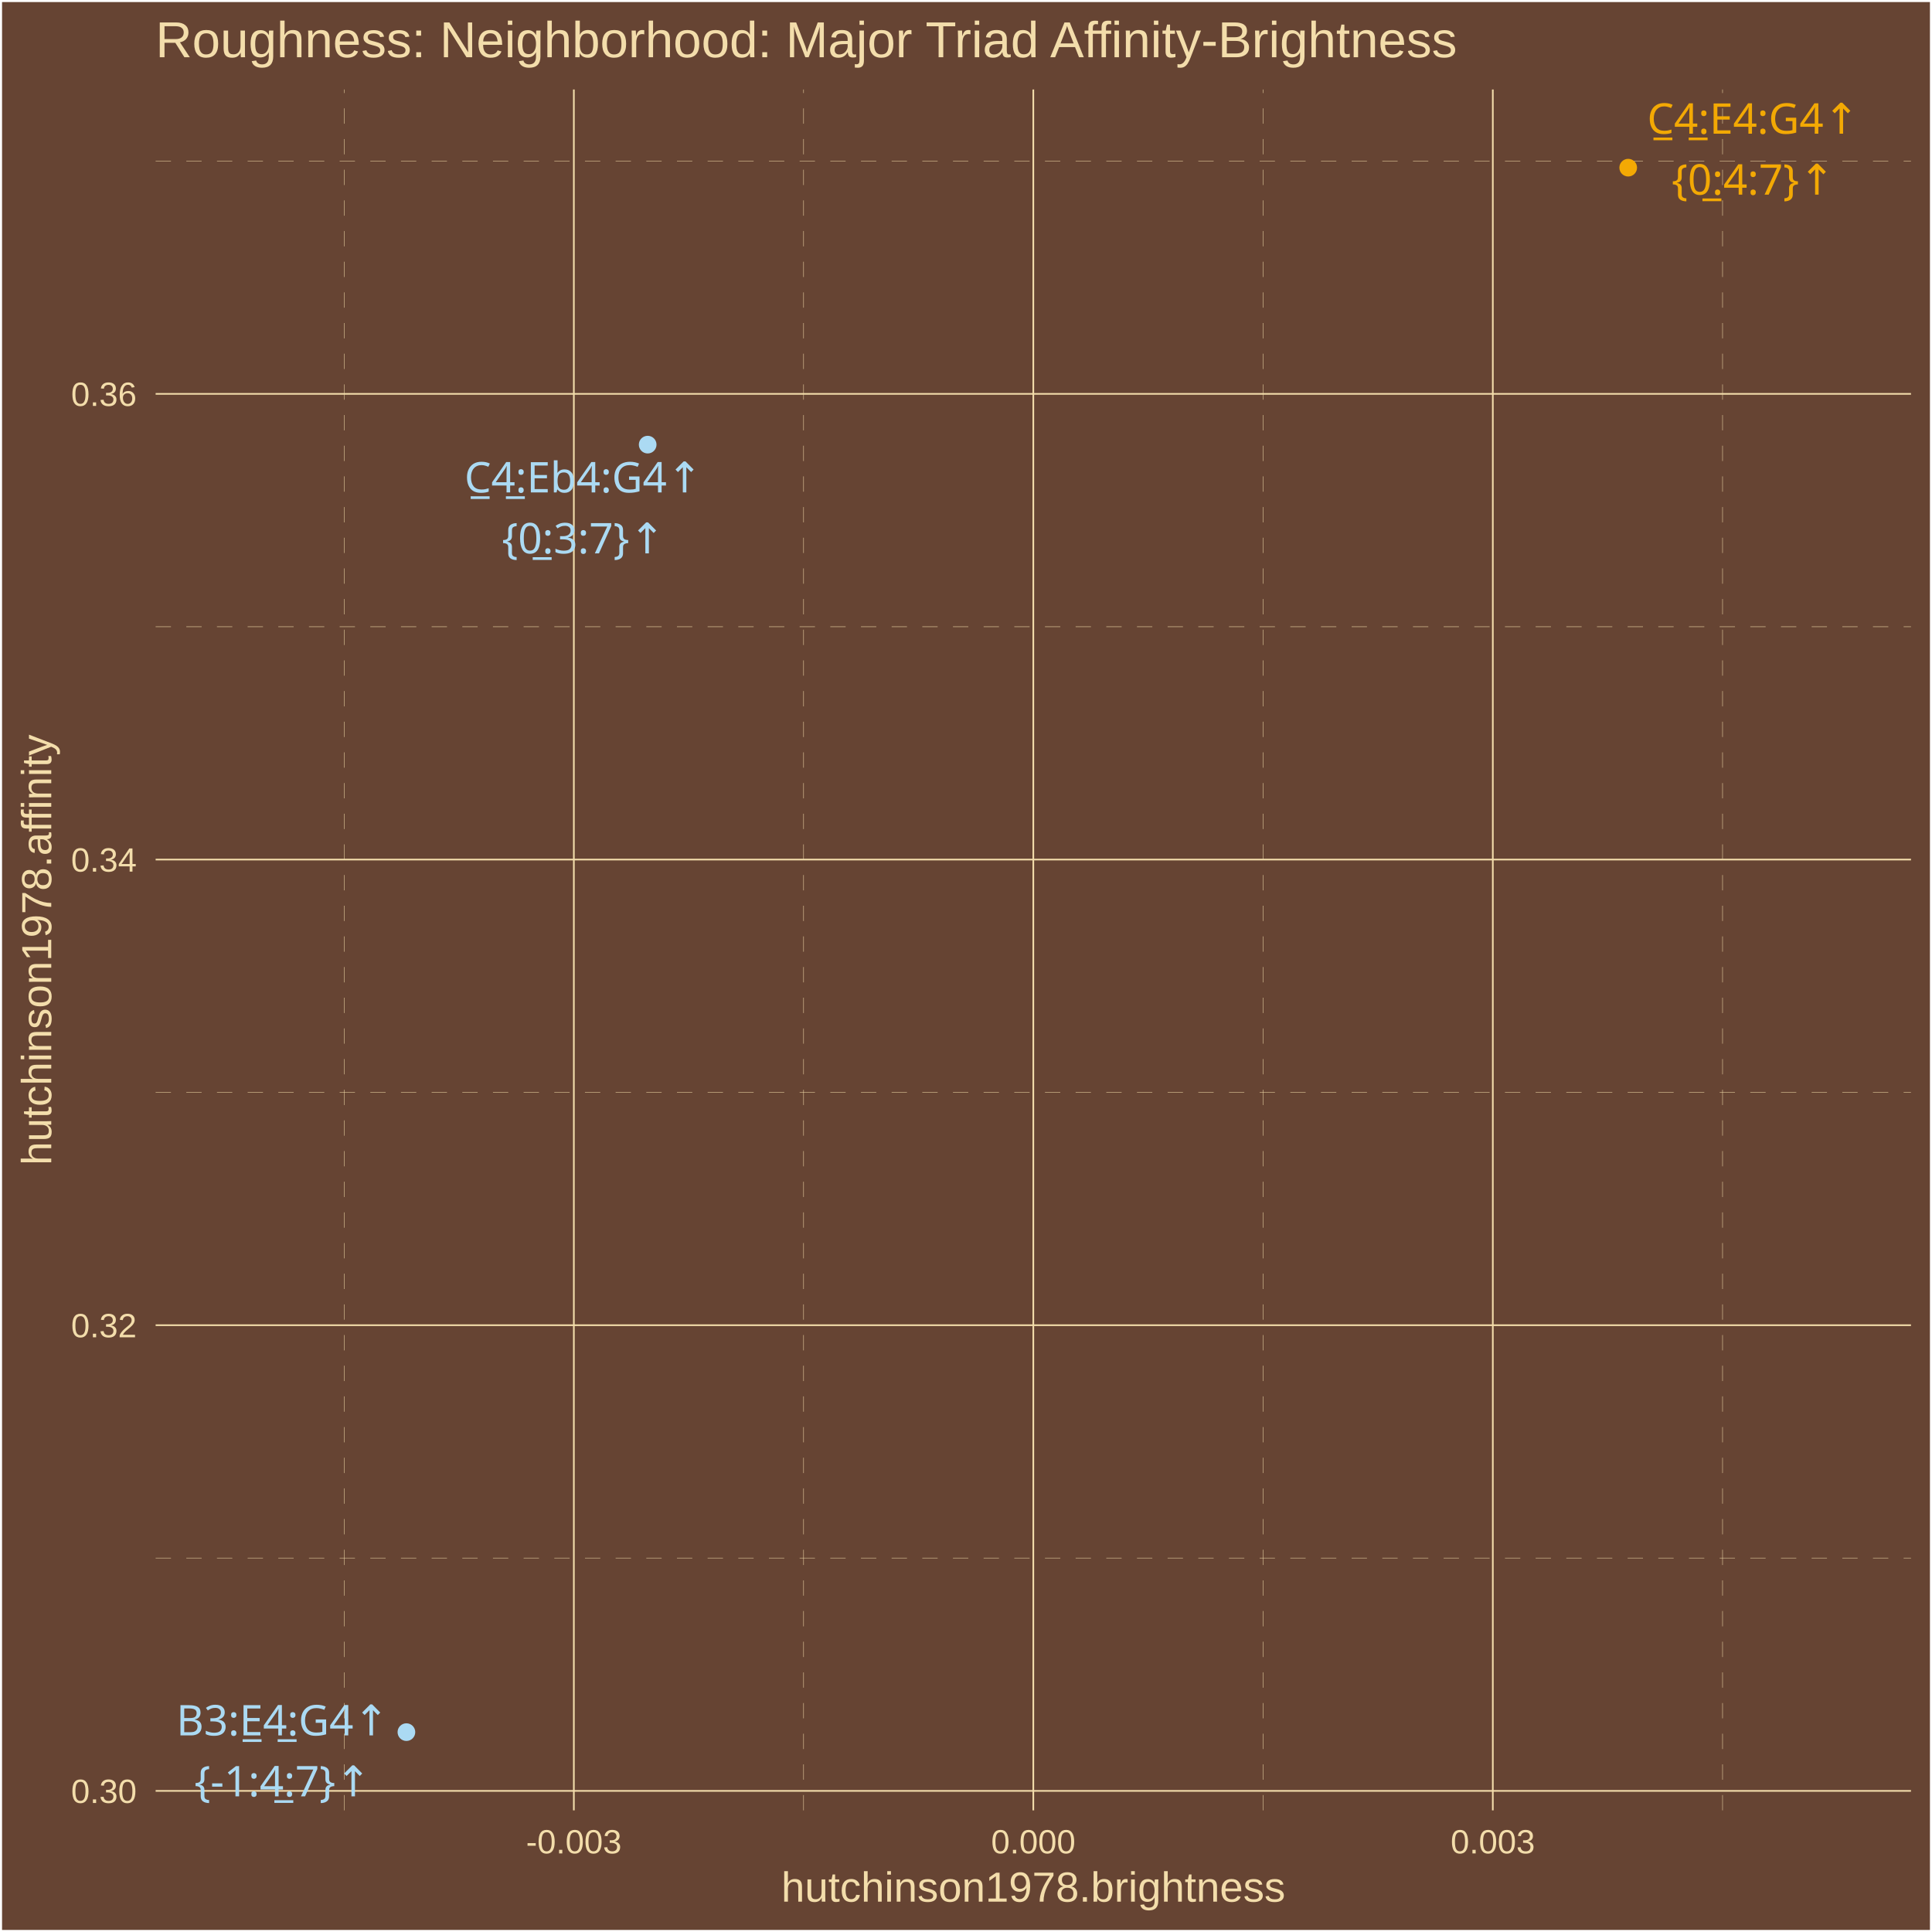
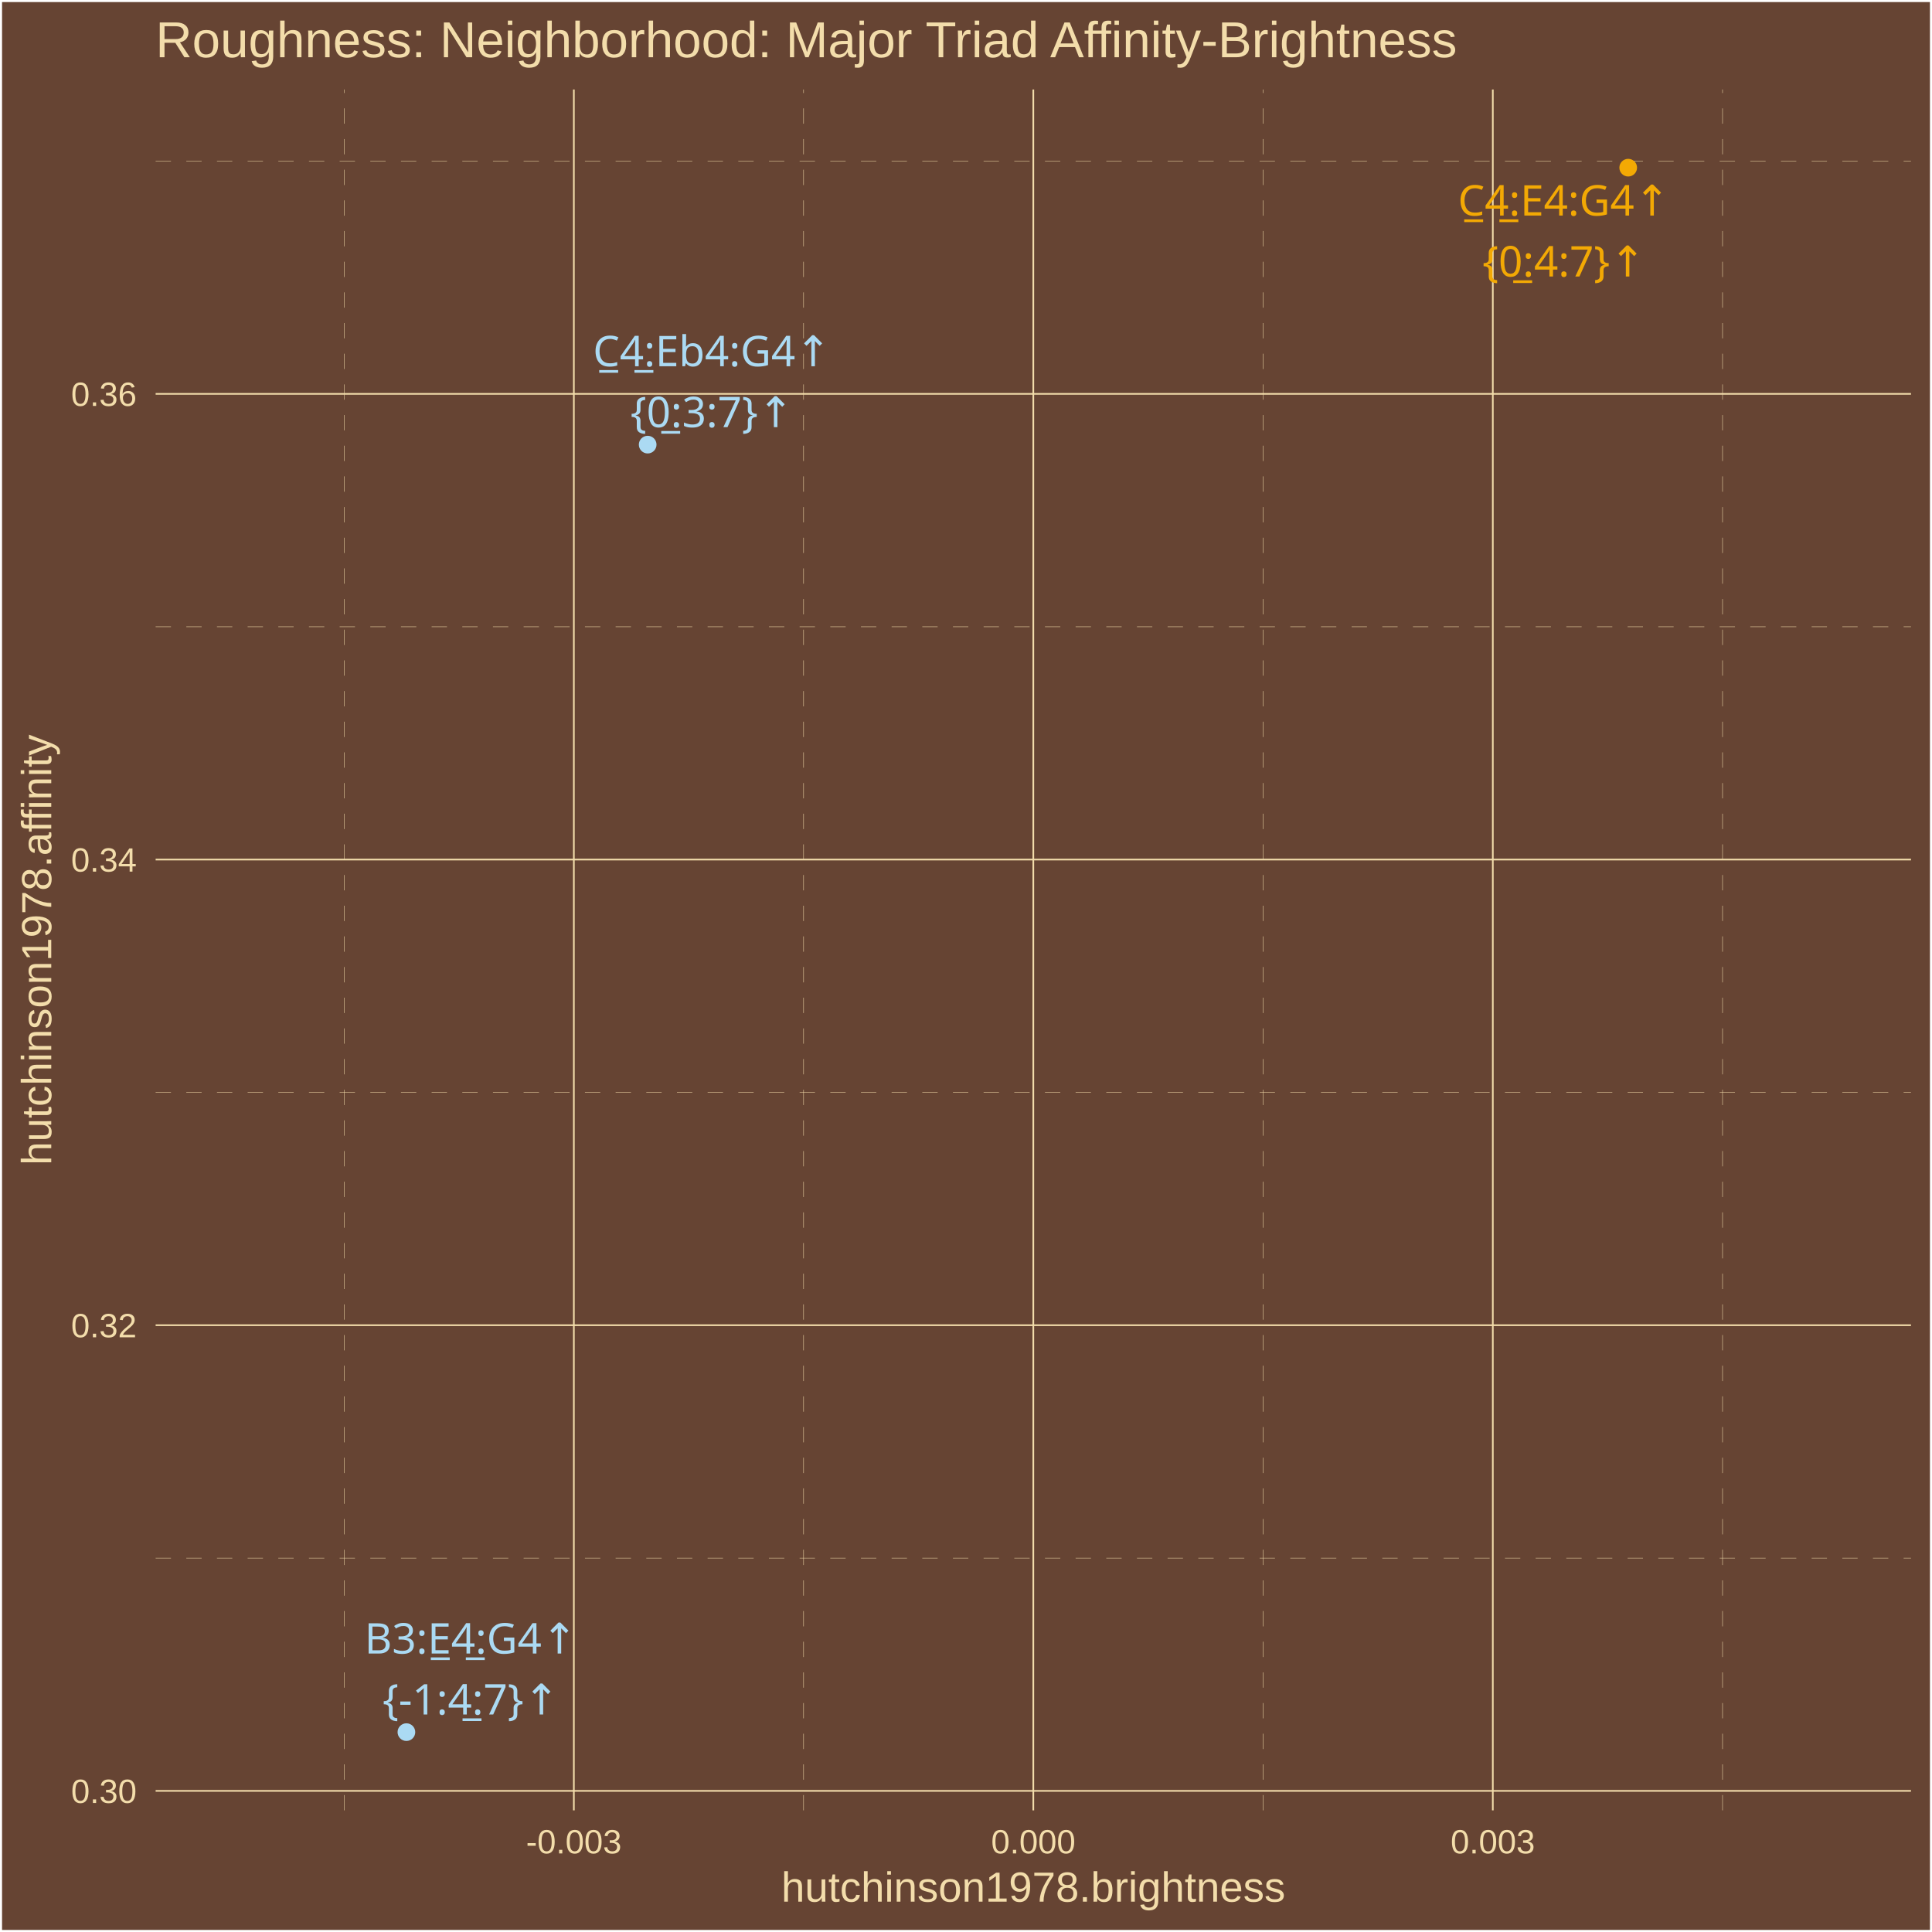
<svg xmlns="http://www.w3.org/2000/svg" class="svglite" width="504.00pt" height="504.00pt" viewBox="0 0 504.00 504.00">
  <defs>
    <style type="text/css">
    .svglite line, .svglite polyline, .svglite polygon, .svglite path, .svglite rect, .svglite circle {
      fill: none;
      stroke: #000000;
      stroke-linecap: round;
      stroke-linejoin: round;
      stroke-miterlimit: 10.00;
    }
    .svglite text {
      white-space: pre;
    }
  </style>
  </defs>
  <rect width="100%" height="100%" style="stroke: none; fill: #664433;" />
  <defs>
    <clipPath id="cpMC4wMHw1MDQuMDB8MC4wMHw1MDQuMDA=">
      <rect x="0.00" y="0.00" width="504.00" height="504.00" />
    </clipPath>
  </defs>
  <g clip-path="url(#cpMC4wMHw1MDQuMDB8MC4wMHw1MDQuMDA=)">
    <rect x="0.00" y="-0" width="504.00" height="504.00" style="stroke-width: 1.07; stroke: #FFFFFF; fill: #664433;" />
  </g>
  <defs>
    <clipPath id="cpNDAuNjB8NDk4LjUyfDIzLjM0fDQ3Mi4yNw==">
      <rect x="40.60" y="23.34" width="457.92" height="448.93" />
    </clipPath>
  </defs>
  <g clip-path="url(#cpNDAuNjB8NDk4LjUyfDIzLjM0fDQ3Mi4yNw==)">
    <rect x="40.60" y="23.34" width="457.92" height="448.93" style="stroke-width: 1.07; stroke: none; fill: #664433;" />
    <polyline points="40.60,406.45 498.52,406.45 " style="stroke-width: 0.11; stroke: #F3DDAB; stroke-dasharray: 4.00,4.00; stroke-linecap: butt;" />
    <polyline points="40.60,284.97 498.52,284.97 " style="stroke-width: 0.11; stroke: #F3DDAB; stroke-dasharray: 4.00,4.00; stroke-linecap: butt;" />
    <polyline points="40.60,163.49 498.52,163.49 " style="stroke-width: 0.11; stroke: #F3DDAB; stroke-dasharray: 4.00,4.00; stroke-linecap: butt;" />
    <polyline points="40.60,42.01 498.52,42.01 " style="stroke-width: 0.11; stroke: #F3DDAB; stroke-dasharray: 4.00,4.00; stroke-linecap: butt;" />
    <polyline points="89.77,472.27 89.77,23.34 " style="stroke-width: 0.11; stroke: #F3DDAB; stroke-dasharray: 4.00,4.00; stroke-linecap: butt;" />
    <polyline points="209.63,472.27 209.63,23.34 " style="stroke-width: 0.11; stroke: #F3DDAB; stroke-dasharray: 4.00,4.00; stroke-linecap: butt;" />
    <polyline points="329.49,472.27 329.49,23.34 " style="stroke-width: 0.11; stroke: #F3DDAB; stroke-dasharray: 4.00,4.00; stroke-linecap: butt;" />
    <polyline points="449.36,472.27 449.36,23.34 " style="stroke-width: 0.11; stroke: #F3DDAB; stroke-dasharray: 4.00,4.00; stroke-linecap: butt;" />
    <polyline points="40.60,467.19 498.52,467.19 " style="stroke-width: 0.43; stroke: #F3DDAB; stroke-linecap: butt;" />
    <polyline points="40.60,345.71 498.52,345.71 " style="stroke-width: 0.43; stroke: #F3DDAB; stroke-linecap: butt;" />
    <polyline points="40.60,224.23 498.52,224.23 " style="stroke-width: 0.43; stroke: #F3DDAB; stroke-linecap: butt;" />
    <polyline points="40.60,102.75 498.52,102.75 " style="stroke-width: 0.43; stroke: #F3DDAB; stroke-linecap: butt;" />
    <polyline points="149.70,472.27 149.70,23.34 " style="stroke-width: 0.43; stroke: #F3DDAB; stroke-linecap: butt;" />
    <polyline points="269.56,472.27 269.56,23.34 " style="stroke-width: 0.43; stroke: #F3DDAB; stroke-linecap: butt;" />
    <polyline points="389.43,472.27 389.43,23.34 " style="stroke-width: 0.43; stroke: #F3DDAB; stroke-linecap: butt;" />
    <circle cx="424.75" cy="43.74" r="1.95" style="stroke-width: 0.71; stroke: #F3A904; fill: #F3A904;" />
    <circle cx="106.02" cy="451.86" r="1.95" style="stroke-width: 0.71; stroke: #ABDAF3; fill: #ABDAF3;" />
    <circle cx="168.96" cy="115.99" r="1.95" style="stroke-width: 0.71; stroke: #ABDAF3; fill: #ABDAF3;" />
-     <text x="457.33" y="34.88" text-anchor="middle" style="font-size: 11.04px;fill: #F3A904; font-family: &quot;Arial Unicode MS&quot;;" textLength="56.30px" lengthAdjust="spacingAndGlyphs">C̲4̲:E4:G4↑</text>
-     <text x="457.33" y="50.78" text-anchor="middle" style="font-size: 11.04px;fill: #F3A904; font-family: &quot;Arial Unicode MS&quot;;" textLength="39.77px" lengthAdjust="spacingAndGlyphs">{0̲:4:7}↑</text>
-     <text x="73.73" y="452.72" text-anchor="middle" style="font-size: 11.04px;fill: #ABDAF3; font-family: &quot;Arial Unicode MS&quot;;" textLength="55.70px" lengthAdjust="spacingAndGlyphs">B3:E̲4̲:G4↑</text>
-     <text x="73.73" y="468.62" text-anchor="middle" style="font-size: 11.04px;fill: #ABDAF3; font-family: &quot;Arial Unicode MS&quot;;" textLength="43.44px" lengthAdjust="spacingAndGlyphs">{-1:4̲:7}↑</text>
-     <text x="152.18" y="128.46" text-anchor="middle" style="font-size: 11.04px;fill: #ABDAF3; font-family: &quot;Arial Unicode MS&quot;;" textLength="62.44px" lengthAdjust="spacingAndGlyphs">C̲4̲:Eb4:G4↑</text>
-     <text x="152.18" y="144.36" text-anchor="middle" style="font-size: 11.04px;fill: #ABDAF3; font-family: &quot;Arial Unicode MS&quot;;" textLength="39.77px" lengthAdjust="spacingAndGlyphs">{0̲:3:7}↑</text>
+     <text x="407.96" y="56.23" text-anchor="middle" style="font-size: 11.04px;fill: #F3A904; font-family: &quot;Arial Unicode MS&quot;;" textLength="56.30px" lengthAdjust="spacingAndGlyphs">C̲4̲:E4:G4↑</text>
+     <text x="407.96" y="72.13" text-anchor="middle" style="font-size: 11.04px;fill: #F3A904; font-family: &quot;Arial Unicode MS&quot;;" textLength="39.77px" lengthAdjust="spacingAndGlyphs">{0̲:4:7}↑</text>
+     <text x="122.82" y="431.36" text-anchor="middle" style="font-size: 11.04px;fill: #ABDAF3; font-family: &quot;Arial Unicode MS&quot;;" textLength="55.70px" lengthAdjust="spacingAndGlyphs">B3:E̲4̲:G4↑</text>
+     <text x="122.82" y="447.26" text-anchor="middle" style="font-size: 11.04px;fill: #ABDAF3; font-family: &quot;Arial Unicode MS&quot;;" textLength="43.44px" lengthAdjust="spacingAndGlyphs">{-1:4̲:7}↑</text>
+     <text x="185.71" y="95.54" text-anchor="middle" style="font-size: 11.04px;fill: #ABDAF3; font-family: &quot;Arial Unicode MS&quot;;" textLength="62.44px" lengthAdjust="spacingAndGlyphs">C̲4̲:Eb4:G4↑</text>
+     <text x="185.71" y="111.44" text-anchor="middle" style="font-size: 11.04px;fill: #ABDAF3; font-family: &quot;Arial Unicode MS&quot;;" textLength="39.77px" lengthAdjust="spacingAndGlyphs">{0̲:3:7}↑</text>
  </g>
  <g clip-path="url(#cpMC4wMHw1MDQuMDB8MC4wMHw1MDQuMDA=)">
    <text x="35.67" y="470.34" text-anchor="end" style="font-size: 8.80px;fill: #F3DDAB; font-family: &quot;Arial&quot;;" textLength="17.13px" lengthAdjust="spacingAndGlyphs">0.30</text>
    <text x="35.67" y="348.86" text-anchor="end" style="font-size: 8.80px;fill: #F3DDAB; font-family: &quot;Arial&quot;;" textLength="17.13px" lengthAdjust="spacingAndGlyphs">0.32</text>
    <text x="35.67" y="227.38" text-anchor="end" style="font-size: 8.80px;fill: #F3DDAB; font-family: &quot;Arial&quot;;" textLength="17.13px" lengthAdjust="spacingAndGlyphs">0.34</text>
    <text x="35.67" y="105.90" text-anchor="end" style="font-size: 8.80px;fill: #F3DDAB; font-family: &quot;Arial&quot;;" textLength="17.13px" lengthAdjust="spacingAndGlyphs">0.36</text>
    <text x="149.70" y="483.50" text-anchor="middle" style="font-size: 8.80px;fill: #F3DDAB; font-family: &quot;Arial&quot;;" textLength="24.96px" lengthAdjust="spacingAndGlyphs">-0.003</text>
    <text x="269.56" y="483.50" text-anchor="middle" style="font-size: 8.80px;fill: #F3DDAB; font-family: &quot;Arial&quot;;" textLength="22.02px" lengthAdjust="spacingAndGlyphs">0.000</text>
    <text x="389.43" y="483.50" text-anchor="middle" style="font-size: 8.80px;fill: #F3DDAB; font-family: &quot;Arial&quot;;" textLength="22.02px" lengthAdjust="spacingAndGlyphs">0.003</text>
    <text x="269.56" y="496.09" text-anchor="middle" style="font-size: 11.00px;fill: #F3DDAB; font-family: &quot;Arial&quot;;" textLength="131.51px" lengthAdjust="spacingAndGlyphs">hutchinson1978.brightness</text>
    <text transform="translate(13.37,247.80) rotate(-90)" text-anchor="middle" style="font-size: 11.00px;fill: #F3DDAB; font-family: &quot;Arial&quot;;" textLength="112.53px" lengthAdjust="spacingAndGlyphs">hutchinson1978.affinity</text>
    <text x="40.60" y="14.94" style="font-size: 13.20px;fill: #F3DDAB; font-family: &quot;Arial&quot;;" textLength="340.94px" lengthAdjust="spacingAndGlyphs">Roughness: Neighborhood: Major Triad Affinity-Brightness</text>
  </g>
</svg>
